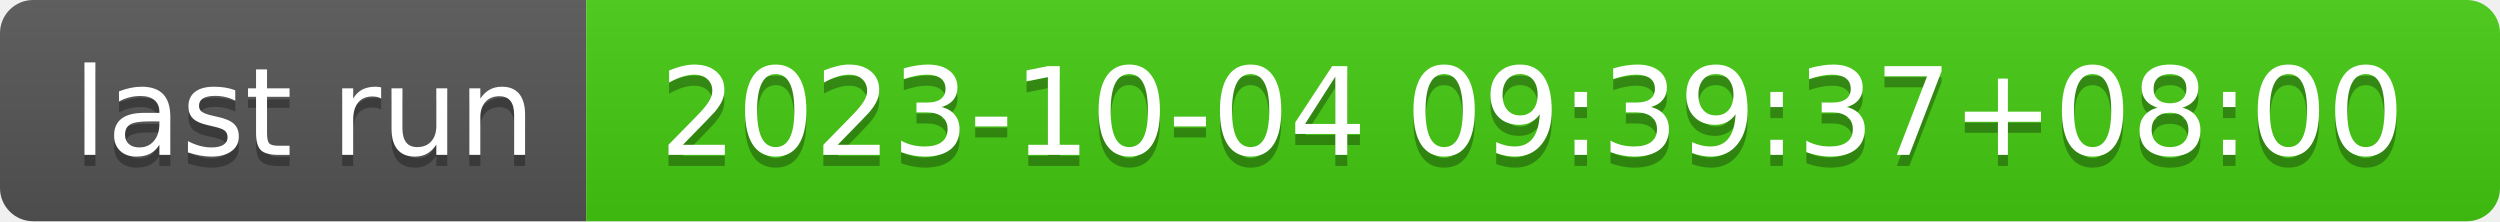
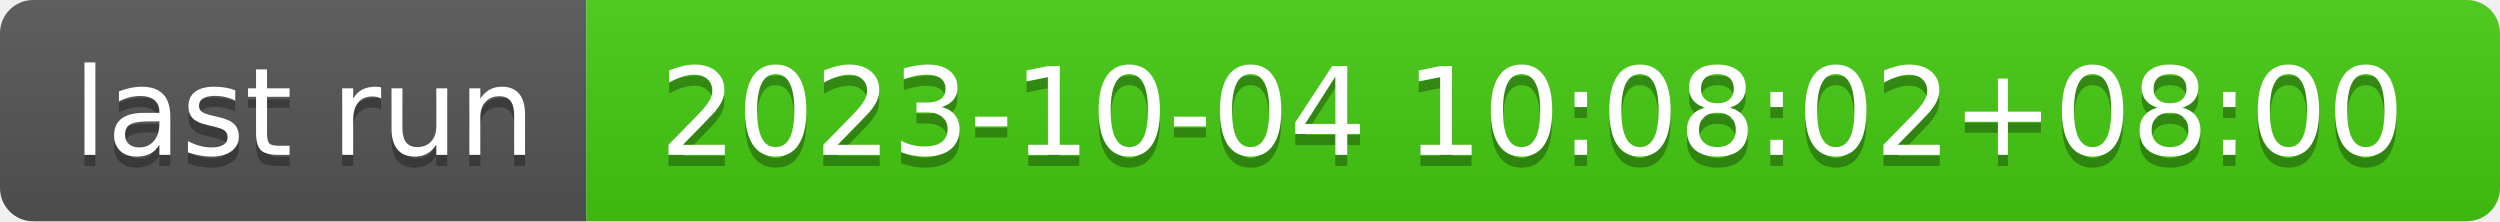
- <svg xmlns="http://www.w3.org/2000/svg" width="226" height="20" role="img" aria-label="last run: 2023-10-04 09:39:37+08:00">
+ <svg xmlns="http://www.w3.org/2000/svg" width="226" height="20" role="img" aria-label="last run: 2023-10-04 10:08:02+08:00">
  <linearGradient id="s" x2="0" y2="100%">
    <stop offset="0" stop-color="#bbb" stop-opacity=".1" />
    <stop offset="1" stop-opacity=".1" />
  </linearGradient>
  <clipPath id="r">
    <rect width="226" height="20" rx="3" fill="#fff" />
  </clipPath>
  <g clip-path="url(#r)">
    <rect width="53" height="20" fill="#555" />
    <rect x="53" width="173" height="20" fill="#4c1" />
    <rect width="226" height="20" fill="url(#s)" />
  </g>
  <g fill="#fff" text-anchor="middle" font-family="Verdana,Geneva,DejaVu Sans,sans-serif" text-rendering="geometricPrecision" font-size="110">
    <text aria-hidden="true" x="275" y="150" fill="#010101" fill-opacity=".3" transform="scale(.1)" textLength="430">last run</text>
    <text x="275" y="140" transform="scale(.1)" fill="#fff" textLength="430">last run</text>
-     <text aria-hidden="true" x="1385" y="150" fill="#010101" fill-opacity=".3" transform="scale(.1)" textLength="1630">2023-10-04 09:39:37+08:00</text>
-     <text x="1385" y="140" transform="scale(.1)" fill="#fff" textLength="1630">2023-10-04 09:39:37+08:00</text>
+     <text aria-hidden="true" x="1385" y="150" fill="#010101" fill-opacity=".3" transform="scale(.1)" textLength="1630">2023-10-04 10:08:02+08:00</text>
+     <text x="1385" y="140" transform="scale(.1)" fill="#fff" textLength="1630">2023-10-04 10:08:02+08:00</text>
  </g>
</svg>
